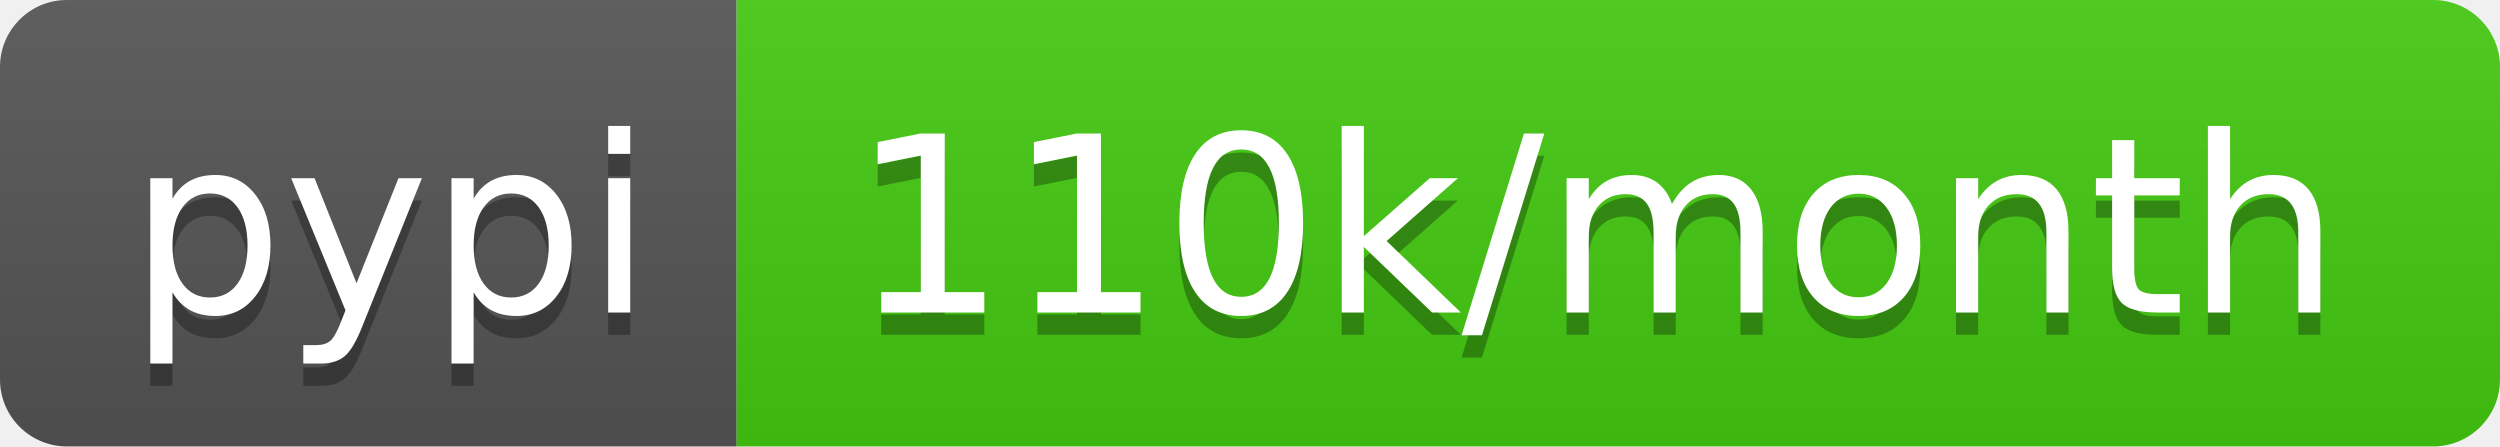
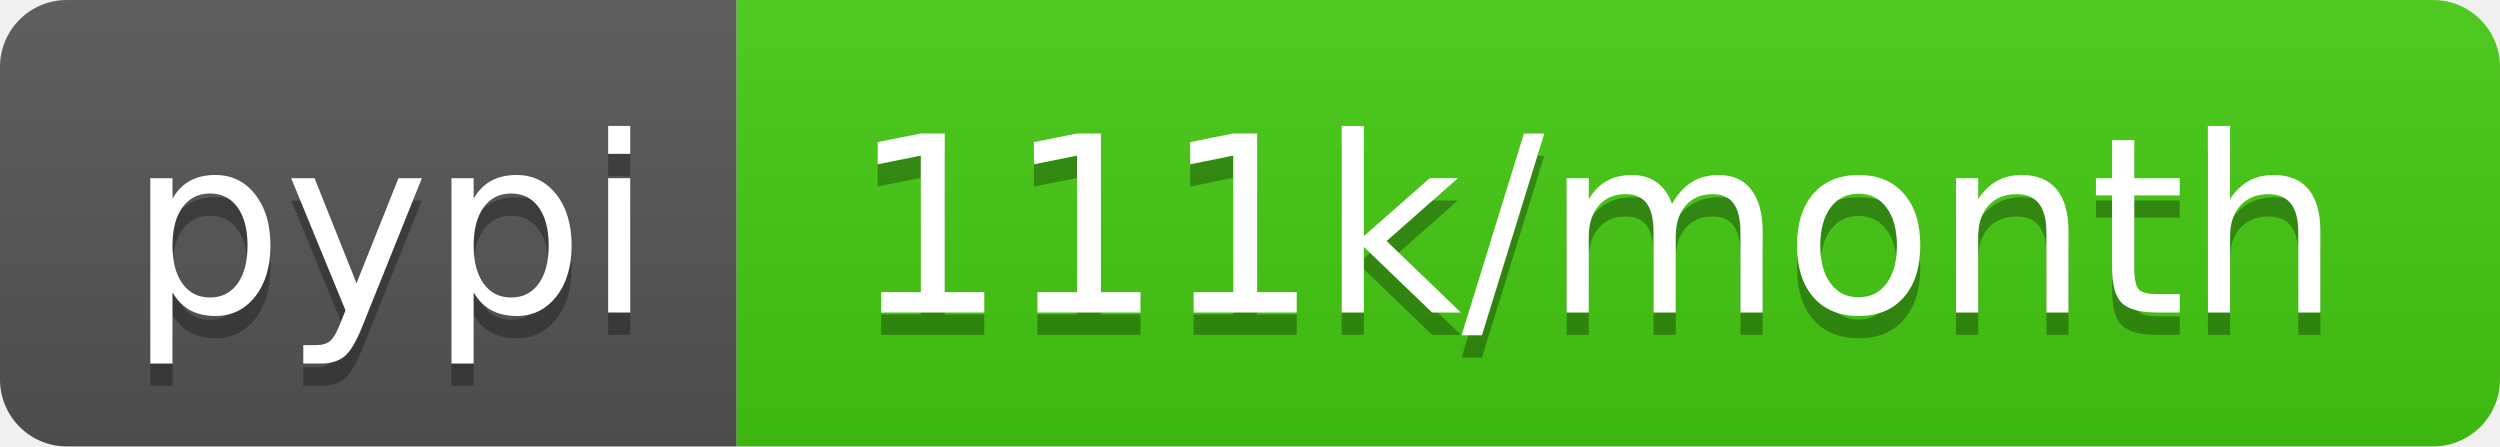
<svg xmlns="http://www.w3.org/2000/svg" width="112" height="20">
  <linearGradient id="b" x2="0" y2="100%">
    <stop offset="0" stop-color="#bbb" stop-opacity=".1" />
    <stop offset="1" stop-opacity=".1" />
  </linearGradient>
  <clipPath id="a">
    <rect width="112" height="20" rx="3" fill="#fff" />
  </clipPath>
  <g clip-path="url(#a)">
    <path fill="#555" d="M0 0h33v20H0z" />
    <path fill="#4c1" d="M33 0h79v20H33z" />
    <path fill="url(#b)" d="M0 0h112v20H0z" />
  </g>
  <g fill="#fff" text-anchor="middle" font-family="DejaVu Sans,Verdana,Geneva,sans-serif" font-size="110">
    <text x="175" y="150" fill="#010101" fill-opacity=".3" transform="scale(.1)" textLength="230">pypi</text>
    <text x="175" y="140" transform="scale(.1)" textLength="230">pypi</text>
-     <text x="715" y="150" fill="#010101" fill-opacity=".3" transform="scale(.1)" textLength="690">110k/month</text>
-     <text x="715" y="140" transform="scale(.1)" textLength="690">110k/month</text>
+     <text x="715" y="150" fill="#010101" fill-opacity=".3" transform="scale(.1)" textLength="690">111k/month</text>
+     <text x="715" y="140" transform="scale(.1)" textLength="690">111k/month</text>
  </g>
</svg>
